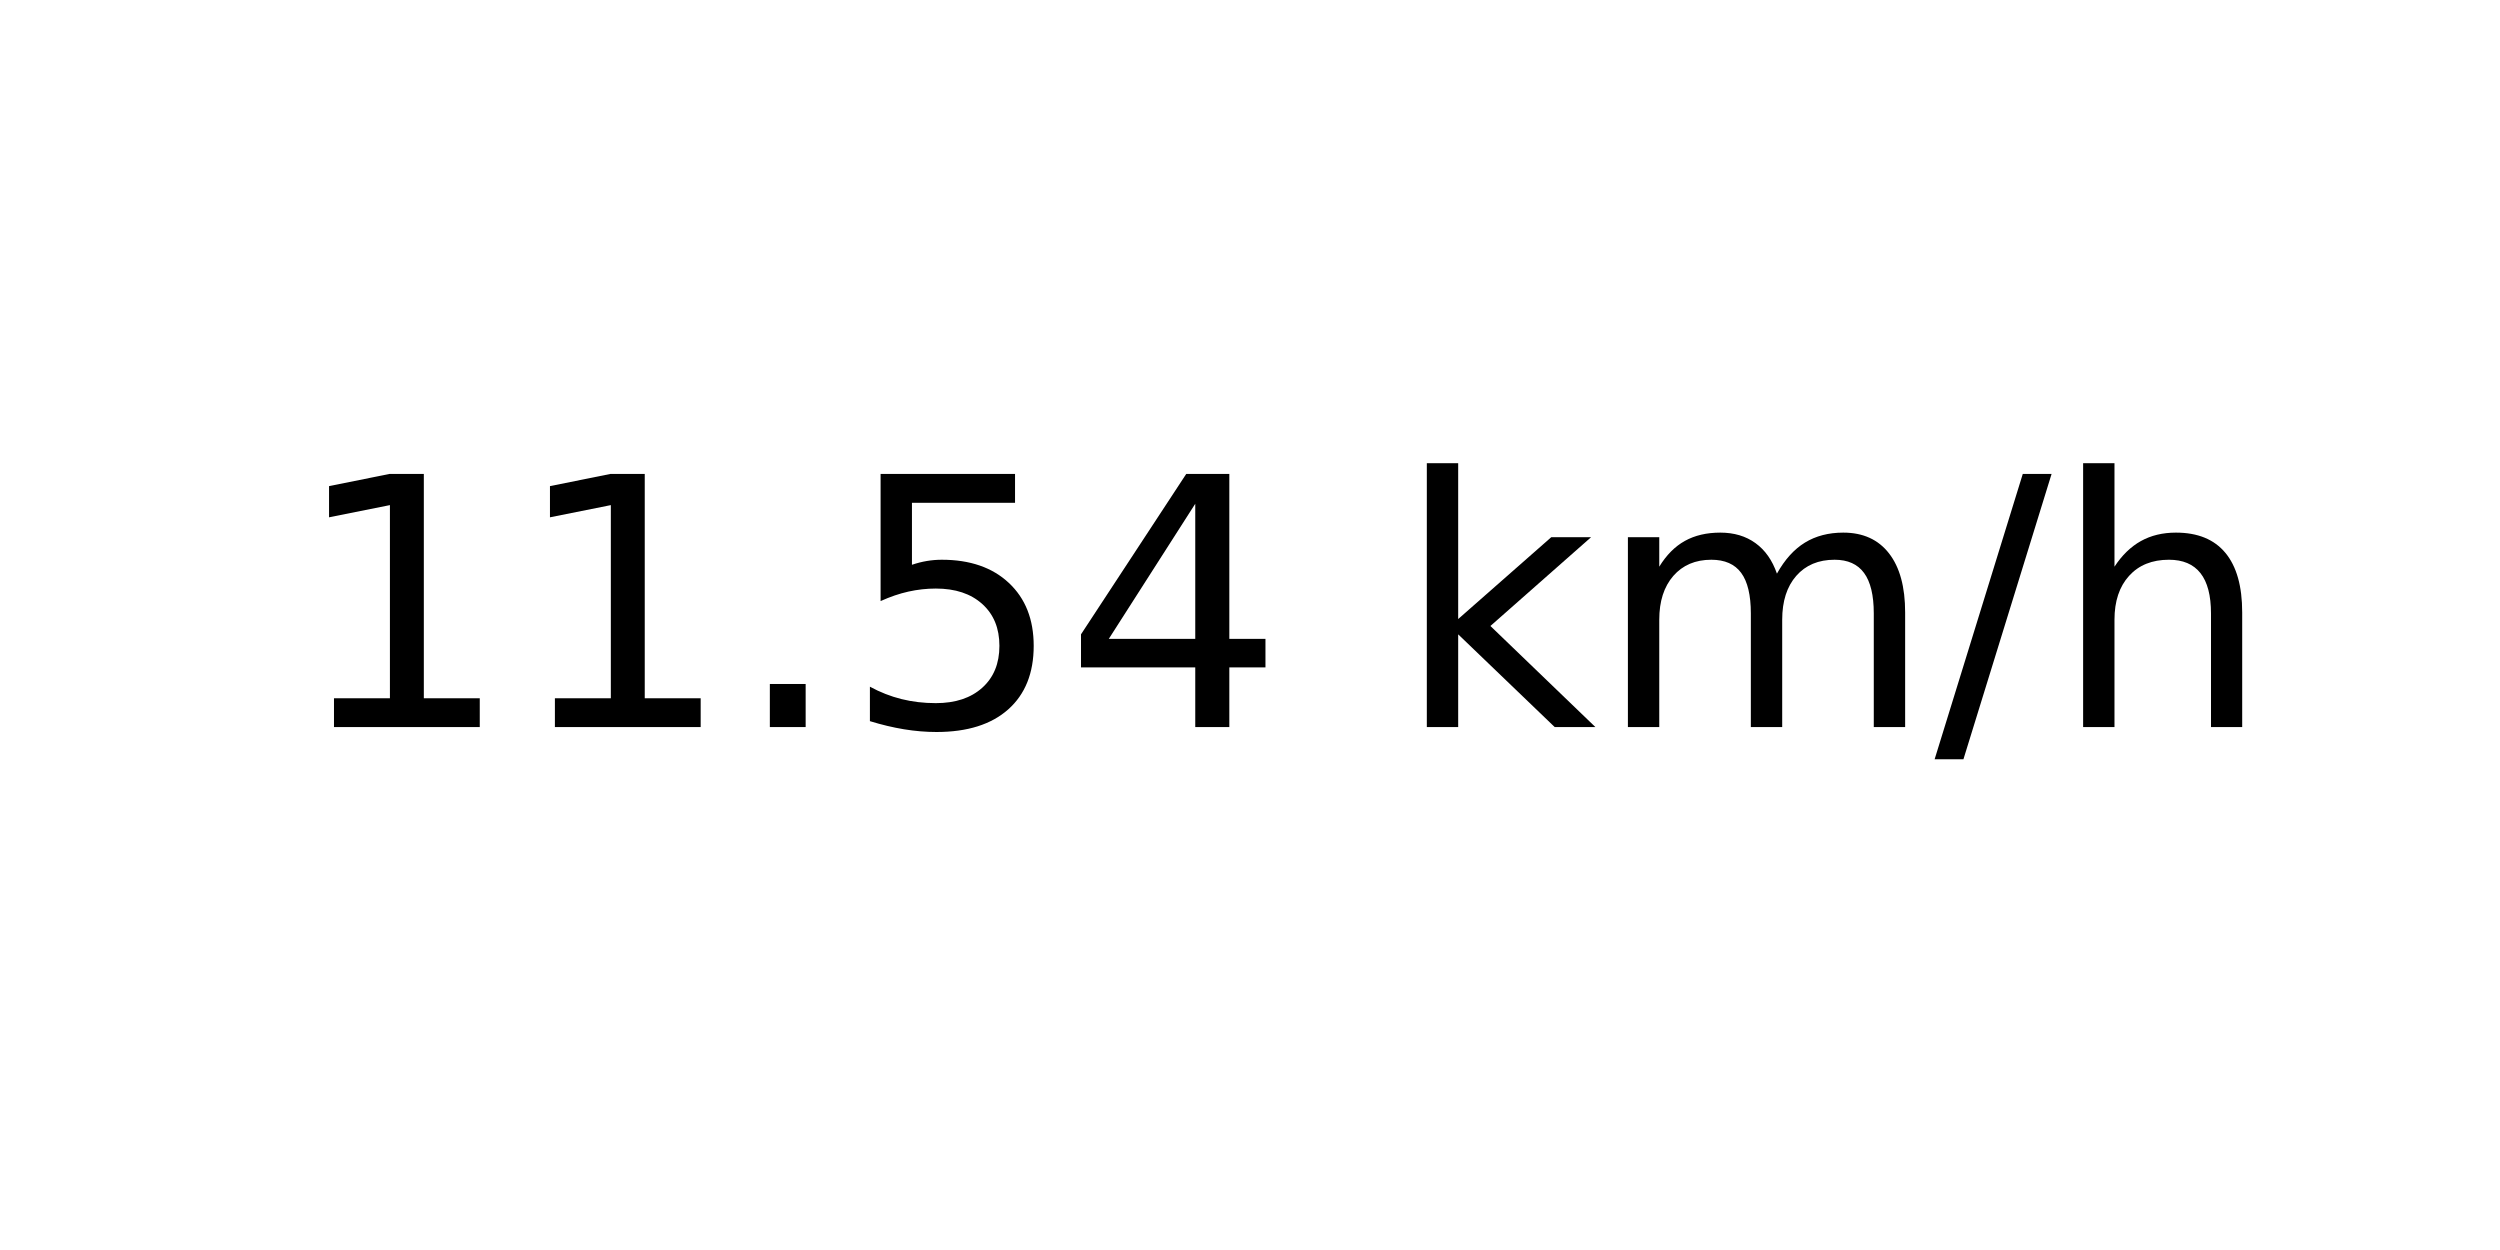
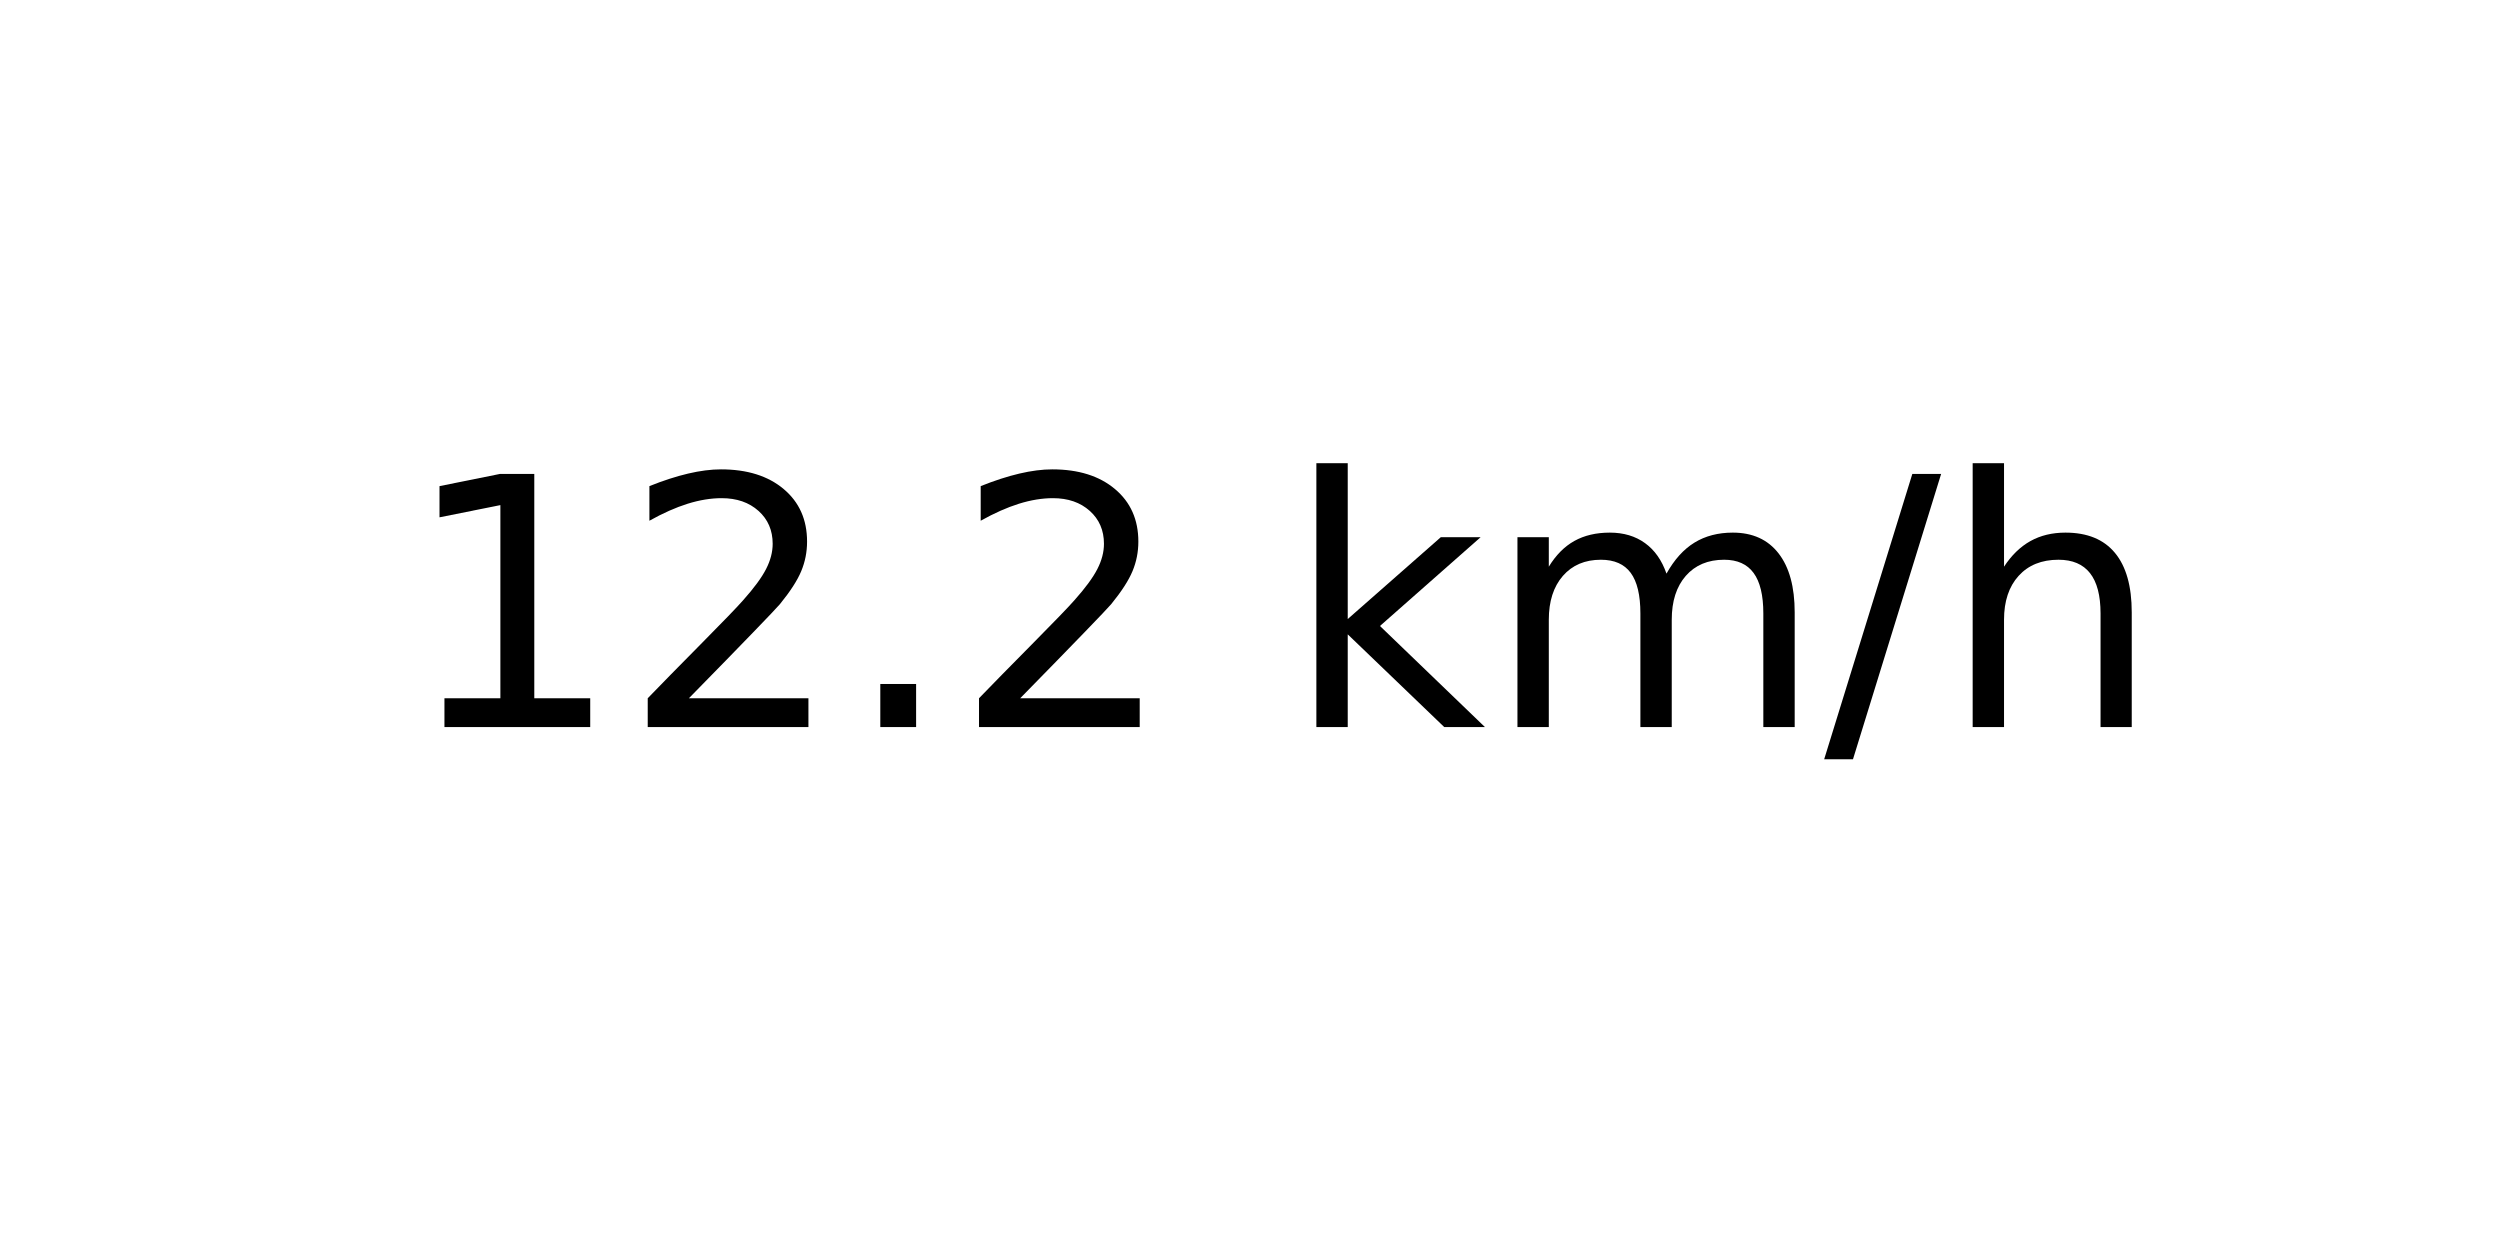
<svg xmlns="http://www.w3.org/2000/svg" xmlns:xlink="http://www.w3.org/1999/xlink" width="72pt" height="36pt" viewBox="0 0 72 36" version="1.1">
  <defs>
    <style type="text/css">*{stroke-linejoin: round; stroke-linecap: butt}</style>
  </defs>
  <g id="figure_1">
    <g id="axes_1">
      <g id="text_1">
-         <g transform="translate(8.378125 20.93937) scale(0.1 -0.1)">
+         <g transform="translate(11.55937 20.93937) scale(0.1 -0.1)">
          <defs>
            <path id="DejaVuSans-31" d="M 794 531  L 1825 531  L 1825 4091  L 703 3866  L 703 4441  L 1819 4666  L 2450 4666  L 2450 531  L 3481 531  L 3481 0  L 794 0  L 794 531  z " transform="scale(0.015625)" />
+             <path id="DejaVuSans-32" d="M 1228 531  L 3431 531  L 3431 0  L 469 0  L 469 531  Q 828 903 1448 1529  Q 2069 2156 2228 2338  Q 2531 2678 2651 2914  Q 2772 3150 2772 3378  Q 2772 3750 2511 3984  Q 2250 4219 1831 4219  Q 1534 4219 1204 4116  Q 875 4013 500 3803  L 500 4441  Q 881 4594 1212 4672  Q 1544 4750 1819 4750  Q 2544 4750 2975 4387  Q 3406 4025 3406 3419  Q 3406 3131 3298 2873  Q 3191 2616 2906 2266  Q 2828 2175 2409 1742  Q 1991 1309 1228 531  z " transform="scale(0.015625)" />
            <path id="DejaVuSans-2e" d="M 684 794  L 1344 794  L 1344 0  L 684 0  L 684 794  z " transform="scale(0.015625)" />
-             <path id="DejaVuSans-35" d="M 691 4666  L 3169 4666  L 3169 4134  L 1269 4134  L 1269 2991  Q 1406 3038 1543 3061  Q 1681 3084 1819 3084  Q 2600 3084 3056 2656  Q 3513 2228 3513 1497  Q 3513 744 3044 326  Q 2575 -91 1722 -91  Q 1428 -91 1123 -41  Q 819 9 494 109  L 494 744  Q 775 591 1075 516  Q 1375 441 1709 441  Q 2250 441 2565 725  Q 2881 1009 2881 1497  Q 2881 1984 2565 2268  Q 2250 2553 1709 2553  Q 1456 2553 1204 2497  Q 953 2441 691 2322  L 691 4666  z " transform="scale(0.015625)" />
-             <path id="DejaVuSans-34" d="M 2419 4116  L 825 1625  L 2419 1625  L 2419 4116  z M 2253 4666  L 3047 4666  L 3047 1625  L 3713 1625  L 3713 1100  L 3047 1100  L 3047 0  L 2419 0  L 2419 1100  L 313 1100  L 313 1709  L 2253 4666  z " transform="scale(0.015625)" />
            <path id="DejaVuSans-20" transform="scale(0.015625)" />
            <path id="DejaVuSans-6b" d="M 581 4863  L 1159 4863  L 1159 1991  L 2875 3500  L 3609 3500  L 1753 1863  L 3688 0  L 2938 0  L 1159 1709  L 1159 0  L 581 0  L 581 4863  z " transform="scale(0.015625)" />
            <path id="DejaVuSans-6d" d="M 3328 2828  Q 3544 3216 3844 3400  Q 4144 3584 4550 3584  Q 5097 3584 5394 3201  Q 5691 2819 5691 2113  L 5691 0  L 5113 0  L 5113 2094  Q 5113 2597 4934 2840  Q 4756 3084 4391 3084  Q 3944 3084 3684 2787  Q 3425 2491 3425 1978  L 3425 0  L 2847 0  L 2847 2094  Q 2847 2600 2669 2842  Q 2491 3084 2119 3084  Q 1678 3084 1418 2786  Q 1159 2488 1159 1978  L 1159 0  L 581 0  L 581 3500  L 1159 3500  L 1159 2956  Q 1356 3278 1631 3431  Q 1906 3584 2284 3584  Q 2666 3584 2933 3390  Q 3200 3197 3328 2828  z " transform="scale(0.015625)" />
            <path id="DejaVuSans-2f" d="M 1625 4666  L 2156 4666  L 531 -594  L 0 -594  L 1625 4666  z " transform="scale(0.015625)" />
            <path id="DejaVuSans-68" d="M 3513 2113  L 3513 0  L 2938 0  L 2938 2094  Q 2938 2591 2744 2837  Q 2550 3084 2163 3084  Q 1697 3084 1428 2787  Q 1159 2491 1159 1978  L 1159 0  L 581 0  L 581 4863  L 1159 4863  L 1159 2956  Q 1366 3272 1645 3428  Q 1925 3584 2291 3584  Q 2894 3584 3203 3211  Q 3513 2838 3513 2113  z " transform="scale(0.015625)" />
          </defs>
          <use xlink:href="#DejaVuSans-31" />
-           <use xlink:href="#DejaVuSans-31" x="63.623" />
+           <use xlink:href="#DejaVuSans-32" x="63.623" />
          <use xlink:href="#DejaVuSans-2e" x="127.246" />
-           <use xlink:href="#DejaVuSans-35" x="159.033" />
-           <use xlink:href="#DejaVuSans-34" x="222.656" />
-           <use xlink:href="#DejaVuSans-20" x="286.279" />
-           <use xlink:href="#DejaVuSans-6b" x="318.066" />
-           <use xlink:href="#DejaVuSans-6d" x="375.977" />
-           <use xlink:href="#DejaVuSans-2f" x="473.389" />
-           <use xlink:href="#DejaVuSans-68" x="507.08" />
+           <use xlink:href="#DejaVuSans-32" x="159.033" />
+           <use xlink:href="#DejaVuSans-20" x="222.656" />
+           <use xlink:href="#DejaVuSans-6b" x="254.443" />
+           <use xlink:href="#DejaVuSans-6d" x="312.354" />
+           <use xlink:href="#DejaVuSans-2f" x="409.766" />
+           <use xlink:href="#DejaVuSans-68" x="443.457" />
        </g>
      </g>
    </g>
  </g>
</svg>
